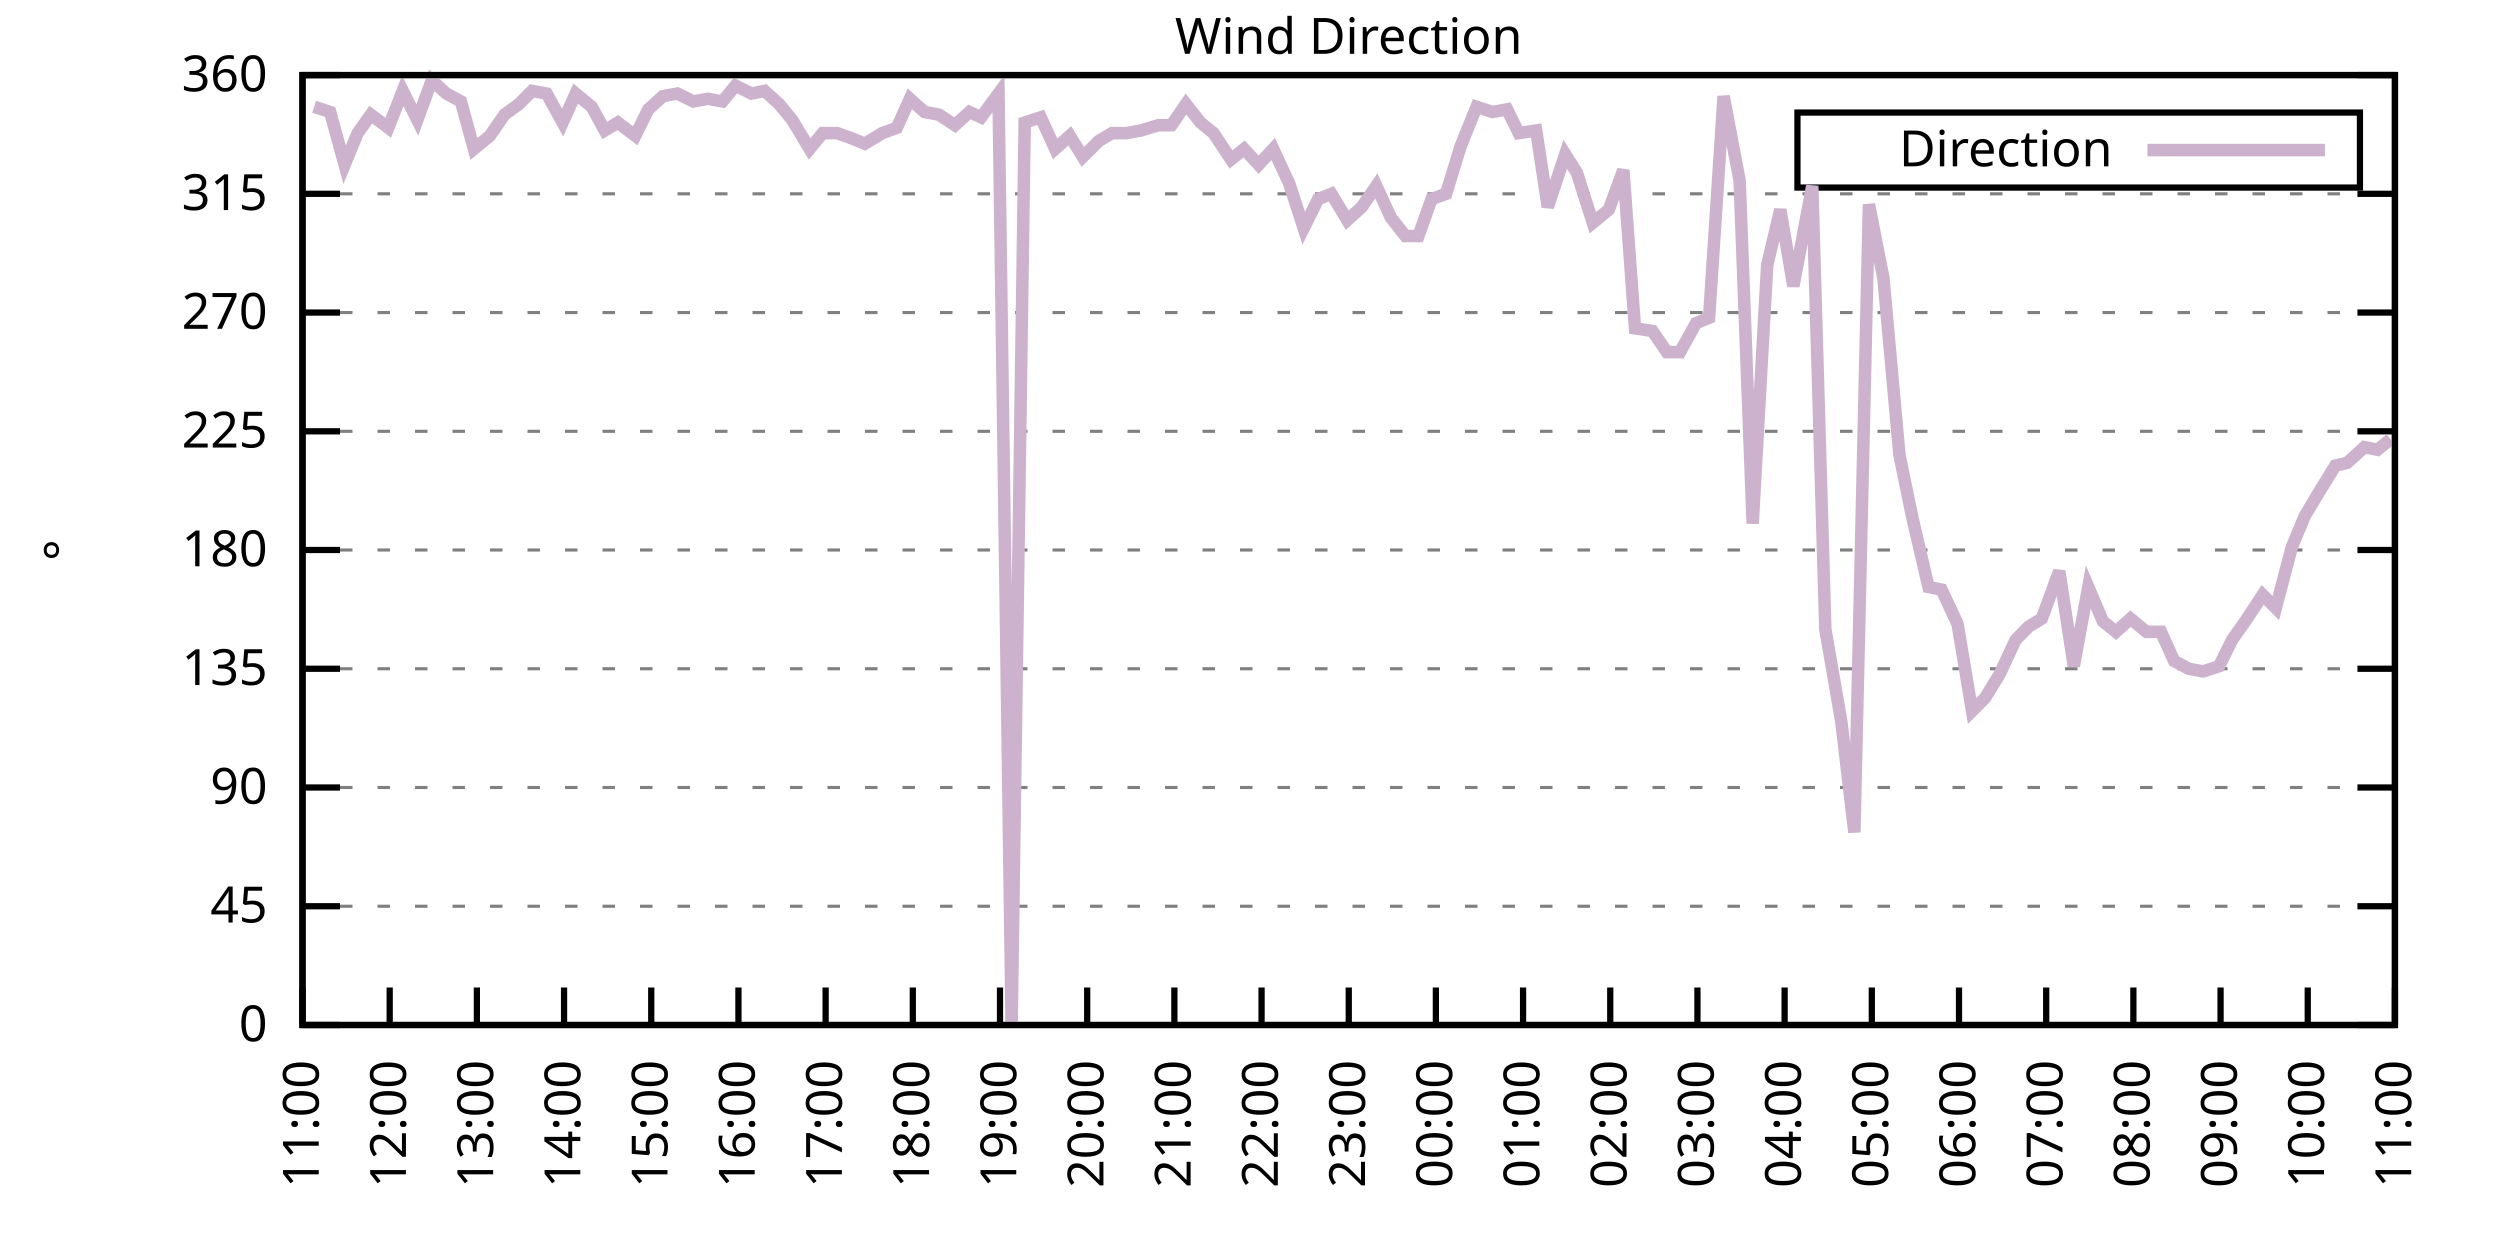
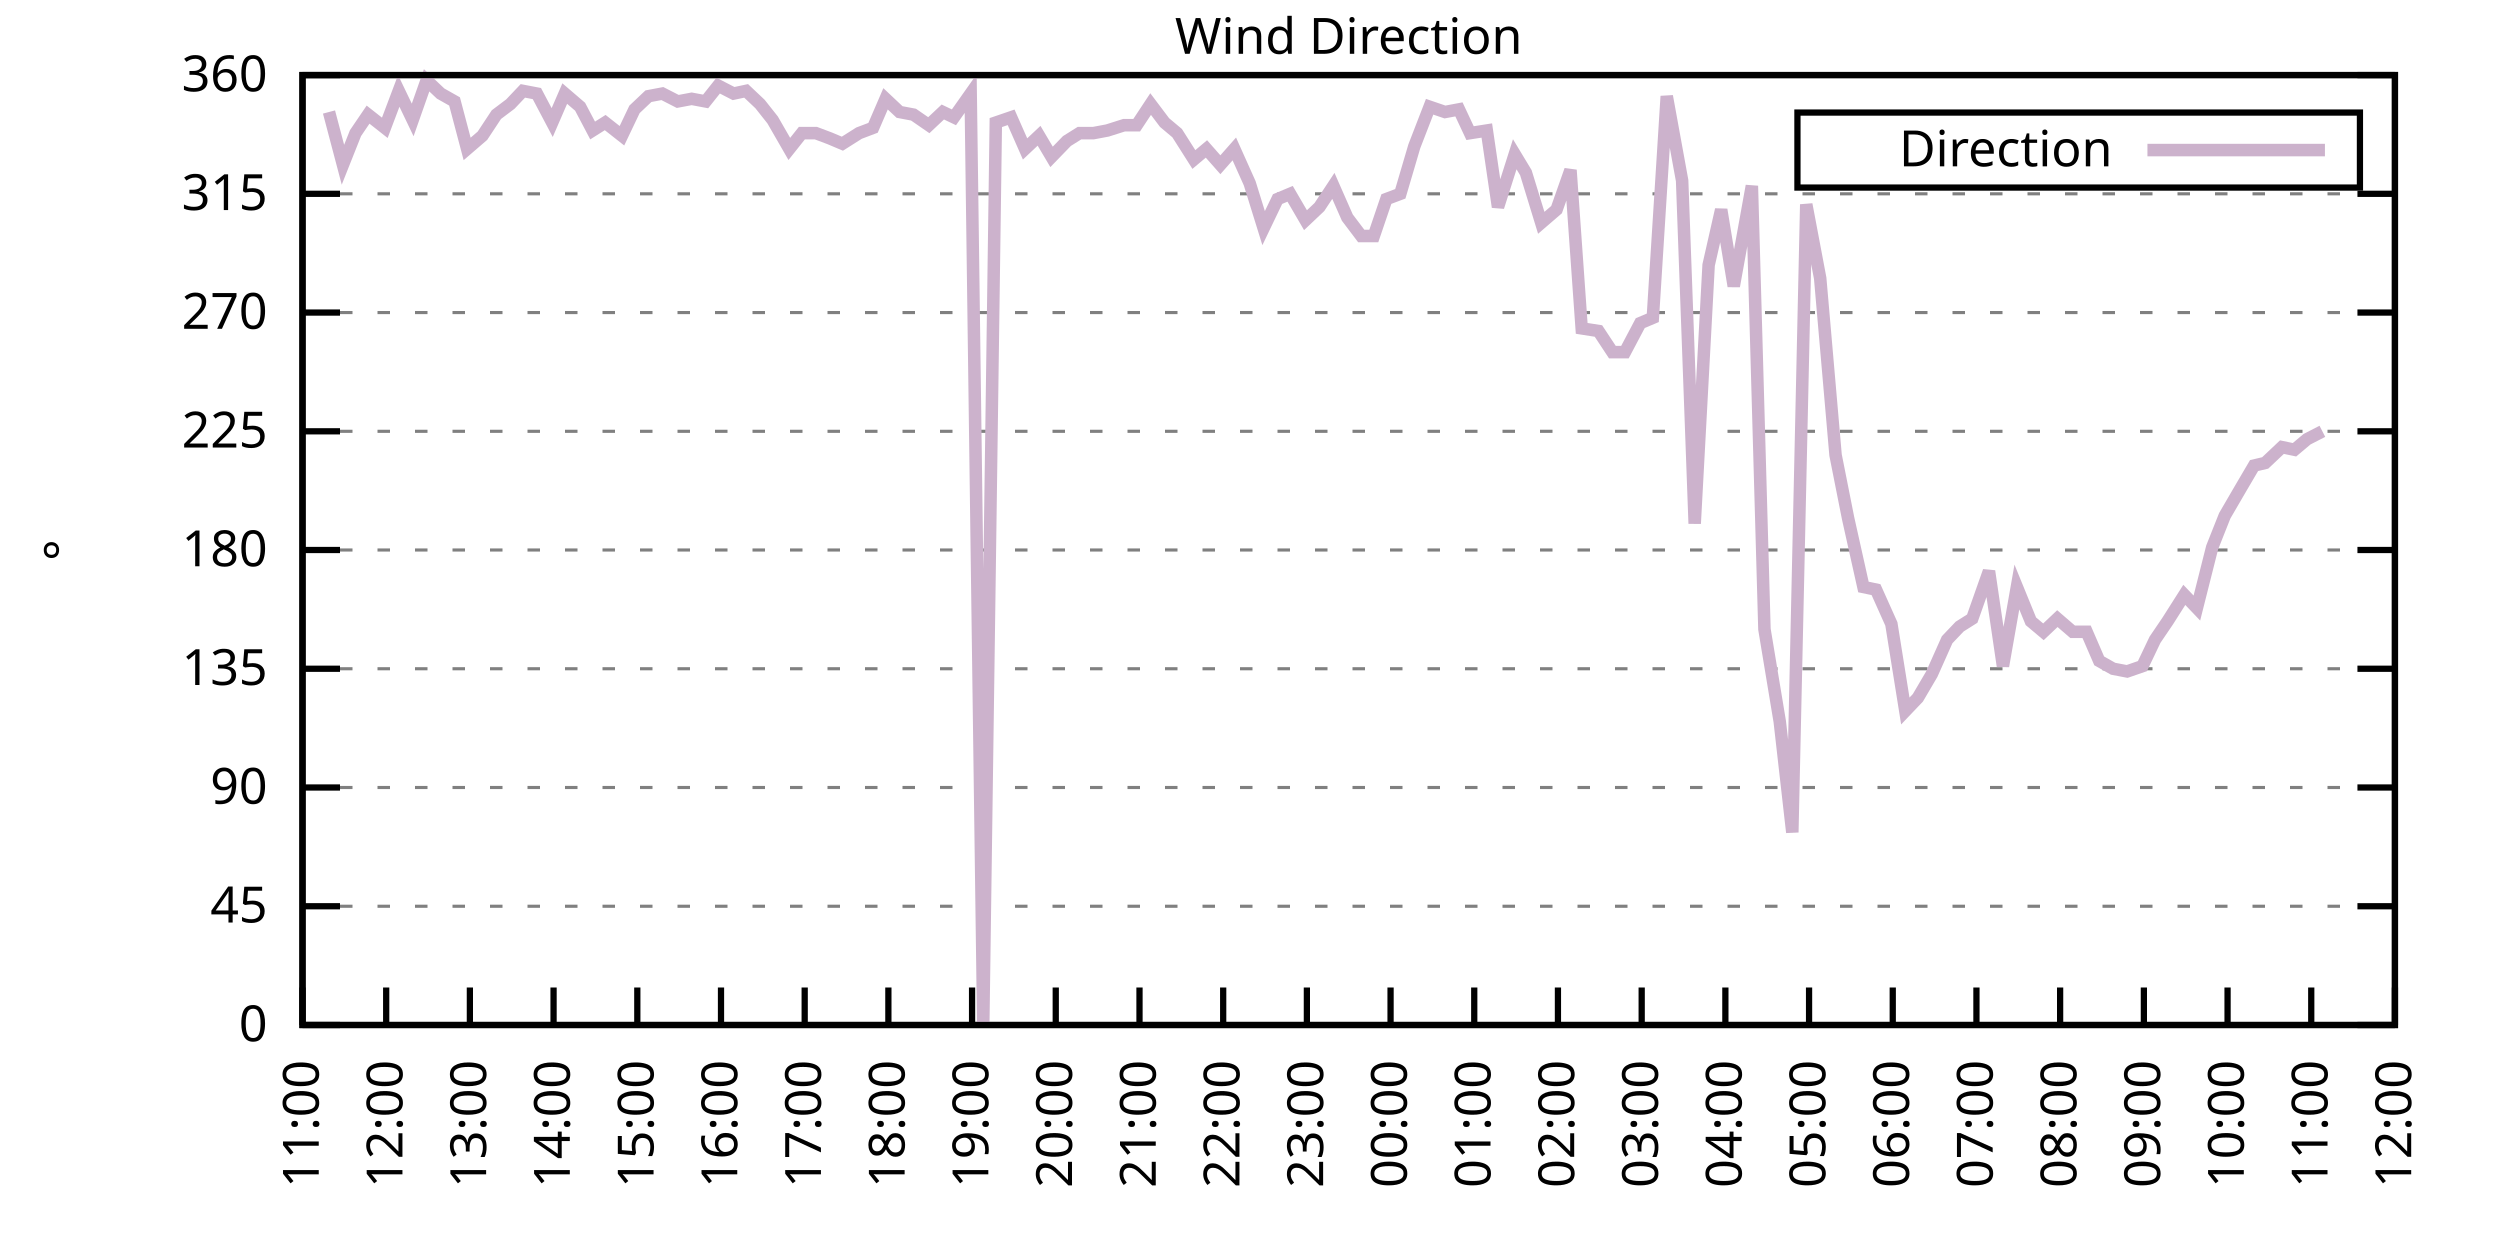
<svg xmlns="http://www.w3.org/2000/svg" xmlns:xlink="http://www.w3.org/1999/xlink" width="400" height="200" viewBox="0 0 400 200">
  <g id="gnuplot_canvas">
    <rect x="0" y="0" width="400" height="200" fill="none" />
    <defs>
      <circle id="gpDot" r="0.5" stroke-width="0.5" stroke="currentColor" />
      <path id="gpPt0" stroke-width="0.333" stroke="currentColor" d="M-1,0 h2 M0,-1 v2" />
      <path id="gpPt1" stroke-width="0.333" stroke="currentColor" d="M-1,-1 L1,1 M1,-1 L-1,1" />
      <path id="gpPt2" stroke-width="0.333" stroke="currentColor" d="M-1,0 L1,0 M0,-1 L0,1 M-1,-1 L1,1 M-1,1 L1,-1" />
      <rect id="gpPt3" stroke-width="0.333" stroke="currentColor" x="-1" y="-1" width="2" height="2" />
      <rect id="gpPt4" stroke-width="0.333" stroke="currentColor" fill="currentColor" x="-1" y="-1" width="2" height="2" />
      <circle id="gpPt5" stroke-width="0.333" stroke="currentColor" cx="0" cy="0" r="1" />
      <use xlink:href="#gpPt5" id="gpPt6" fill="currentColor" stroke="none" />
      <path id="gpPt7" stroke-width="0.333" stroke="currentColor" d="M0,-1.33 L-1.33,0.67 L1.33,0.67 z" />
      <use xlink:href="#gpPt7" id="gpPt8" fill="currentColor" stroke="none" />
      <use xlink:href="#gpPt7" id="gpPt9" stroke="currentColor" transform="rotate(180)" />
      <use xlink:href="#gpPt9" id="gpPt10" fill="currentColor" stroke="none" />
      <use xlink:href="#gpPt3" id="gpPt11" stroke="currentColor" transform="rotate(45)" />
      <use xlink:href="#gpPt11" id="gpPt12" fill="currentColor" stroke="none" />
      <path id="gpPt13" stroke-width="0.333" stroke="currentColor" d="M0,1.330 L1.265,0.411 L0.782,-1.067 L-0.782,-1.076 L-1.265,0.411 z" />
      <use xlink:href="#gpPt13" id="gpPt14" fill="currentColor" stroke="none" />
      <filter id="textbox" filterUnits="objectBoundingBox" x="0" y="0" height="1" width="1">
        <feFlood flood-color="white" flood-opacity="1" result="bgnd" />
        <feComposite in="SourceGraphic" in2="bgnd" operator="atop" />
      </filter>
      <filter id="greybox" filterUnits="objectBoundingBox" x="0" y="0" height="1" width="1">
        <feFlood flood-color="lightgrey" flood-opacity="1" result="grey" />
        <feComposite in="SourceGraphic" in2="grey" operator="atop" />
      </filter>
    </defs>
    <g fill="none" color="white" stroke="currentColor" stroke-width="1.00" stroke-linecap="butt" stroke-linejoin="miter">
</g>
    <g fill="none" color="black" stroke="currentColor" stroke-width="1.00" stroke-linecap="butt" stroke-linejoin="miter">
      <g stroke="none" shape-rendering="crispEdges">
        <polygon fill="rgb(255, 255, 255)" points="48.40,164.00 383.18,164.00 383.18,12.02 48.40,12.02 " />
      </g>
    </g>
    <g fill="none" color="black" stroke="currentColor" stroke-width="1.00" stroke-linecap="butt" stroke-linejoin="miter">
</g>
    <g fill="none" color="black" stroke="black" stroke-width="0.50" stroke-linecap="butt" stroke-linejoin="miter">
</g>
    <g fill="none" color="gray" stroke="currentColor" stroke-width="0.50" stroke-linecap="butt" stroke-linejoin="miter">
      <path stroke="gray" stroke-dasharray="2,4" class="gridline" d="M48.40,164.00 L383.19,164.00  " />
    </g>
    <g fill="none" color="gray" stroke="gray" stroke-width="1.00" stroke-linecap="butt" stroke-linejoin="miter">
</g>
    <g fill="none" color="black" stroke="currentColor" stroke-width="1.00" stroke-linecap="butt" stroke-linejoin="miter">
      <path stroke="black" d="M48.40,164.00 L54.40,164.00 M383.19,164.00 L377.19,164.00  " />
      <g transform="translate(42.80,166.60)" stroke="none" fill="black" font-family="Sans" font-size="8.00" text-anchor="end">
        <text>
          <tspan font-family="Sans"> 0</tspan>
        </text>
      </g>
    </g>
    <g fill="none" color="black" stroke="currentColor" stroke-width="1.00" stroke-linecap="butt" stroke-linejoin="miter">
</g>
    <g fill="none" color="black" stroke="black" stroke-width="0.50" stroke-linecap="butt" stroke-linejoin="miter">
</g>
    <g fill="none" color="gray" stroke="currentColor" stroke-width="0.50" stroke-linecap="butt" stroke-linejoin="miter">
      <path stroke="gray" stroke-dasharray="2,4" class="gridline" d="M48.40,145.00 L383.19,145.00  " />
    </g>
    <g fill="none" color="gray" stroke="gray" stroke-width="1.00" stroke-linecap="butt" stroke-linejoin="miter">
</g>
    <g fill="none" color="black" stroke="currentColor" stroke-width="1.00" stroke-linecap="butt" stroke-linejoin="miter">
      <path stroke="black" d="M48.40,145.00 L54.40,145.00 M383.19,145.00 L377.19,145.00  " />
      <g transform="translate(42.80,147.60)" stroke="none" fill="black" font-family="Sans" font-size="8.00" text-anchor="end">
        <text>
          <tspan font-family="Sans"> 45</tspan>
        </text>
      </g>
    </g>
    <g fill="none" color="black" stroke="currentColor" stroke-width="1.00" stroke-linecap="butt" stroke-linejoin="miter">
</g>
    <g fill="none" color="black" stroke="black" stroke-width="0.50" stroke-linecap="butt" stroke-linejoin="miter">
</g>
    <g fill="none" color="gray" stroke="currentColor" stroke-width="0.50" stroke-linecap="butt" stroke-linejoin="miter">
      <path stroke="gray" stroke-dasharray="2,4" class="gridline" d="M48.40,126.00 L383.19,126.00  " />
    </g>
    <g fill="none" color="gray" stroke="gray" stroke-width="1.00" stroke-linecap="butt" stroke-linejoin="miter">
</g>
    <g fill="none" color="black" stroke="currentColor" stroke-width="1.00" stroke-linecap="butt" stroke-linejoin="miter">
      <path stroke="black" d="M48.40,126.00 L54.40,126.00 M383.19,126.00 L377.19,126.00  " />
      <g transform="translate(42.80,128.60)" stroke="none" fill="black" font-family="Sans" font-size="8.00" text-anchor="end">
        <text>
          <tspan font-family="Sans"> 90</tspan>
        </text>
      </g>
    </g>
    <g fill="none" color="black" stroke="currentColor" stroke-width="1.00" stroke-linecap="butt" stroke-linejoin="miter">
</g>
    <g fill="none" color="black" stroke="black" stroke-width="0.50" stroke-linecap="butt" stroke-linejoin="miter">
</g>
    <g fill="none" color="gray" stroke="currentColor" stroke-width="0.50" stroke-linecap="butt" stroke-linejoin="miter">
      <path stroke="gray" stroke-dasharray="2,4" class="gridline" d="M48.40,107.00 L383.19,107.00  " />
    </g>
    <g fill="none" color="gray" stroke="gray" stroke-width="1.00" stroke-linecap="butt" stroke-linejoin="miter">
</g>
    <g fill="none" color="black" stroke="currentColor" stroke-width="1.00" stroke-linecap="butt" stroke-linejoin="miter">
      <path stroke="black" d="M48.40,107.00 L54.40,107.00 M383.19,107.00 L377.19,107.00  " />
      <g transform="translate(42.80,109.60)" stroke="none" fill="black" font-family="Sans" font-size="8.00" text-anchor="end">
        <text>
          <tspan font-family="Sans"> 135</tspan>
        </text>
      </g>
    </g>
    <g fill="none" color="black" stroke="currentColor" stroke-width="1.00" stroke-linecap="butt" stroke-linejoin="miter">
</g>
    <g fill="none" color="black" stroke="black" stroke-width="0.50" stroke-linecap="butt" stroke-linejoin="miter">
</g>
    <g fill="none" color="gray" stroke="currentColor" stroke-width="0.50" stroke-linecap="butt" stroke-linejoin="miter">
      <path stroke="gray" stroke-dasharray="2,4" class="gridline" d="M48.40,88.00 L383.19,88.00  " />
    </g>
    <g fill="none" color="gray" stroke="gray" stroke-width="1.00" stroke-linecap="butt" stroke-linejoin="miter">
</g>
    <g fill="none" color="black" stroke="currentColor" stroke-width="1.00" stroke-linecap="butt" stroke-linejoin="miter">
      <path stroke="black" d="M48.40,88.00 L54.40,88.00 M383.19,88.00 L377.19,88.00  " />
      <g transform="translate(42.80,90.60)" stroke="none" fill="black" font-family="Sans" font-size="8.00" text-anchor="end">
        <text>
          <tspan font-family="Sans"> 180</tspan>
        </text>
      </g>
    </g>
    <g fill="none" color="black" stroke="currentColor" stroke-width="1.00" stroke-linecap="butt" stroke-linejoin="miter">
</g>
    <g fill="none" color="black" stroke="black" stroke-width="0.50" stroke-linecap="butt" stroke-linejoin="miter">
</g>
    <g fill="none" color="gray" stroke="currentColor" stroke-width="0.50" stroke-linecap="butt" stroke-linejoin="miter">
      <path stroke="gray" stroke-dasharray="2,4" class="gridline" d="M48.40,69.01 L383.19,69.01  " />
    </g>
    <g fill="none" color="gray" stroke="gray" stroke-width="1.00" stroke-linecap="butt" stroke-linejoin="miter">
</g>
    <g fill="none" color="black" stroke="currentColor" stroke-width="1.00" stroke-linecap="butt" stroke-linejoin="miter">
      <path stroke="black" d="M48.40,69.01 L54.40,69.01 M383.19,69.01 L377.19,69.01  " />
      <g transform="translate(42.80,71.61)" stroke="none" fill="black" font-family="Sans" font-size="8.00" text-anchor="end">
        <text>
          <tspan font-family="Sans"> 225</tspan>
        </text>
      </g>
    </g>
    <g fill="none" color="black" stroke="currentColor" stroke-width="1.00" stroke-linecap="butt" stroke-linejoin="miter">
</g>
    <g fill="none" color="black" stroke="black" stroke-width="0.50" stroke-linecap="butt" stroke-linejoin="miter">
</g>
    <g fill="none" color="gray" stroke="currentColor" stroke-width="0.50" stroke-linecap="butt" stroke-linejoin="miter">
      <path stroke="gray" stroke-dasharray="2,4" class="gridline" d="M48.40,50.01 L383.19,50.01  " />
    </g>
    <g fill="none" color="gray" stroke="gray" stroke-width="1.00" stroke-linecap="butt" stroke-linejoin="miter">
</g>
    <g fill="none" color="black" stroke="currentColor" stroke-width="1.00" stroke-linecap="butt" stroke-linejoin="miter">
      <path stroke="black" d="M48.40,50.01 L54.40,50.01 M383.19,50.01 L377.19,50.01  " />
      <g transform="translate(42.80,52.61)" stroke="none" fill="black" font-family="Sans" font-size="8.00" text-anchor="end">
        <text>
          <tspan font-family="Sans"> 270</tspan>
        </text>
      </g>
    </g>
    <g fill="none" color="black" stroke="currentColor" stroke-width="1.00" stroke-linecap="butt" stroke-linejoin="miter">
</g>
    <g fill="none" color="black" stroke="black" stroke-width="0.50" stroke-linecap="butt" stroke-linejoin="miter">
</g>
    <g fill="none" color="gray" stroke="currentColor" stroke-width="0.50" stroke-linecap="butt" stroke-linejoin="miter">
      <path stroke="gray" stroke-dasharray="2,4" class="gridline" d="M48.40,31.01 L383.19,31.01  " />
    </g>
    <g fill="none" color="gray" stroke="gray" stroke-width="1.00" stroke-linecap="butt" stroke-linejoin="miter">
</g>
    <g fill="none" color="black" stroke="currentColor" stroke-width="1.00" stroke-linecap="butt" stroke-linejoin="miter">
      <path stroke="black" d="M48.40,31.01 L54.40,31.01 M383.19,31.01 L377.19,31.01  " />
      <g transform="translate(42.80,33.61)" stroke="none" fill="black" font-family="Sans" font-size="8.00" text-anchor="end">
        <text>
          <tspan font-family="Sans"> 315</tspan>
        </text>
      </g>
    </g>
    <g fill="none" color="black" stroke="currentColor" stroke-width="1.00" stroke-linecap="butt" stroke-linejoin="miter">
</g>
    <g fill="none" color="black" stroke="black" stroke-width="0.50" stroke-linecap="butt" stroke-linejoin="miter">
</g>
    <g fill="none" color="gray" stroke="currentColor" stroke-width="0.50" stroke-linecap="butt" stroke-linejoin="miter">
      <path stroke="gray" stroke-dasharray="2,4" class="gridline" d="M48.40,12.01 L383.19,12.01  " />
    </g>
    <g fill="none" color="gray" stroke="gray" stroke-width="1.00" stroke-linecap="butt" stroke-linejoin="miter">
</g>
    <g fill="none" color="black" stroke="currentColor" stroke-width="1.00" stroke-linecap="butt" stroke-linejoin="miter">
      <path stroke="black" d="M48.40,12.01 L54.40,12.01 M383.19,12.01 L377.19,12.01  " />
      <g transform="translate(42.80,14.61)" stroke="none" fill="black" font-family="Sans" font-size="8.00" text-anchor="end">
        <text>
          <tspan font-family="Sans"> 360</tspan>
        </text>
      </g>
    </g>
    <g fill="none" color="black" stroke="currentColor" stroke-width="1.00" stroke-linecap="butt" stroke-linejoin="miter">
      <path stroke="black" d="M48.40,164.00 L48.40,158.00  " />
      <g transform="translate(51.00,169.60) rotate(270.00)" stroke="none" fill="black" font-family="Sans" font-size="8.00" text-anchor="end">
        <text>
          <tspan font-family="Sans">11:00</tspan>
        </text>
      </g>
    </g>
    <g fill="none" color="black" stroke="currentColor" stroke-width="1.00" stroke-linecap="butt" stroke-linejoin="miter">
-       <path stroke="black" d="M62.35,164.00 L62.35,158.00  " />
-       <g transform="translate(64.95,169.60) rotate(270.00)" stroke="none" fill="black" font-family="Sans" font-size="8.00" text-anchor="end">
+       <path stroke="black" d="M61.79,164.00 L61.79,158.00  " />
+       <g transform="translate(64.39,169.60) rotate(270.00)" stroke="none" fill="black" font-family="Sans" font-size="8.00" text-anchor="end">
        <text>
          <tspan font-family="Sans">12:00</tspan>
        </text>
      </g>
    </g>
    <g fill="none" color="black" stroke="currentColor" stroke-width="1.00" stroke-linecap="butt" stroke-linejoin="miter">
-       <path stroke="black" d="M76.30,164.00 L76.30,158.00  " />
-       <g transform="translate(78.90,169.60) rotate(270.00)" stroke="none" fill="black" font-family="Sans" font-size="8.00" text-anchor="end">
+       <path stroke="black" d="M75.18,164.00 L75.18,158.00  " />
+       <g transform="translate(77.78,169.60) rotate(270.00)" stroke="none" fill="black" font-family="Sans" font-size="8.00" text-anchor="end">
        <text>
          <tspan font-family="Sans">13:00</tspan>
        </text>
      </g>
    </g>
    <g fill="none" color="black" stroke="currentColor" stroke-width="1.00" stroke-linecap="butt" stroke-linejoin="miter">
-       <path stroke="black" d="M90.25,164.00 L90.25,158.00  " />
-       <g transform="translate(92.85,169.60) rotate(270.00)" stroke="none" fill="black" font-family="Sans" font-size="8.00" text-anchor="end">
+       <path stroke="black" d="M88.57,164.00 L88.57,158.00  " />
+       <g transform="translate(91.17,169.60) rotate(270.00)" stroke="none" fill="black" font-family="Sans" font-size="8.00" text-anchor="end">
        <text>
          <tspan font-family="Sans">14:00</tspan>
        </text>
      </g>
    </g>
    <g fill="none" color="black" stroke="currentColor" stroke-width="1.00" stroke-linecap="butt" stroke-linejoin="miter">
-       <path stroke="black" d="M104.20,164.00 L104.20,158.00  " />
-       <g transform="translate(106.80,169.60) rotate(270.00)" stroke="none" fill="black" font-family="Sans" font-size="8.00" text-anchor="end">
+       <path stroke="black" d="M101.97,164.00 L101.97,158.00  " />
+       <g transform="translate(104.57,169.60) rotate(270.00)" stroke="none" fill="black" font-family="Sans" font-size="8.00" text-anchor="end">
        <text>
          <tspan font-family="Sans">15:00</tspan>
        </text>
      </g>
    </g>
    <g fill="none" color="black" stroke="currentColor" stroke-width="1.00" stroke-linecap="butt" stroke-linejoin="miter">
-       <path stroke="black" d="M118.15,164.00 L118.15,158.00  " />
-       <g transform="translate(120.75,169.60) rotate(270.00)" stroke="none" fill="black" font-family="Sans" font-size="8.00" text-anchor="end">
+       <path stroke="black" d="M115.36,164.00 L115.36,158.00  " />
+       <g transform="translate(117.96,169.60) rotate(270.00)" stroke="none" fill="black" font-family="Sans" font-size="8.00" text-anchor="end">
        <text>
          <tspan font-family="Sans">16:00</tspan>
        </text>
      </g>
    </g>
    <g fill="none" color="black" stroke="currentColor" stroke-width="1.00" stroke-linecap="butt" stroke-linejoin="miter">
-       <path stroke="black" d="M132.10,164.00 L132.10,158.00  " />
-       <g transform="translate(134.70,169.60) rotate(270.00)" stroke="none" fill="black" font-family="Sans" font-size="8.00" text-anchor="end">
+       <path stroke="black" d="M128.75,164.00 L128.75,158.00  " />
+       <g transform="translate(131.35,169.60) rotate(270.00)" stroke="none" fill="black" font-family="Sans" font-size="8.00" text-anchor="end">
        <text>
          <tspan font-family="Sans">17:00</tspan>
        </text>
      </g>
    </g>
    <g fill="none" color="black" stroke="currentColor" stroke-width="1.00" stroke-linecap="butt" stroke-linejoin="miter">
-       <path stroke="black" d="M146.05,164.00 L146.05,158.00  " />
-       <g transform="translate(148.65,169.60) rotate(270.00)" stroke="none" fill="black" font-family="Sans" font-size="8.00" text-anchor="end">
+       <path stroke="black" d="M142.14,164.00 L142.14,158.00  " />
+       <g transform="translate(144.74,169.60) rotate(270.00)" stroke="none" fill="black" font-family="Sans" font-size="8.00" text-anchor="end">
        <text>
          <tspan font-family="Sans">18:00</tspan>
        </text>
      </g>
    </g>
    <g fill="none" color="black" stroke="currentColor" stroke-width="1.00" stroke-linecap="butt" stroke-linejoin="miter">
-       <path stroke="black" d="M160.00,164.00 L160.00,158.00  " />
-       <g transform="translate(162.60,169.60) rotate(270.00)" stroke="none" fill="black" font-family="Sans" font-size="8.00" text-anchor="end">
+       <path stroke="black" d="M155.53,164.00 L155.53,158.00  " />
+       <g transform="translate(158.13,169.60) rotate(270.00)" stroke="none" fill="black" font-family="Sans" font-size="8.00" text-anchor="end">
        <text>
          <tspan font-family="Sans">19:00</tspan>
        </text>
      </g>
    </g>
    <g fill="none" color="black" stroke="currentColor" stroke-width="1.00" stroke-linecap="butt" stroke-linejoin="miter">
-       <path stroke="black" d="M173.95,164.00 L173.95,158.00  " />
-       <g transform="translate(176.55,169.60) rotate(270.00)" stroke="none" fill="black" font-family="Sans" font-size="8.00" text-anchor="end">
+       <path stroke="black" d="M168.92,164.00 L168.92,158.00  " />
+       <g transform="translate(171.52,169.60) rotate(270.00)" stroke="none" fill="black" font-family="Sans" font-size="8.00" text-anchor="end">
        <text>
          <tspan font-family="Sans">20:00</tspan>
        </text>
      </g>
    </g>
    <g fill="none" color="black" stroke="currentColor" stroke-width="1.00" stroke-linecap="butt" stroke-linejoin="miter">
-       <path stroke="black" d="M187.90,164.00 L187.90,158.00  " />
-       <g transform="translate(190.50,169.60) rotate(270.00)" stroke="none" fill="black" font-family="Sans" font-size="8.00" text-anchor="end">
+       <path stroke="black" d="M182.32,164.00 L182.32,158.00  " />
+       <g transform="translate(184.92,169.60) rotate(270.00)" stroke="none" fill="black" font-family="Sans" font-size="8.00" text-anchor="end">
        <text>
          <tspan font-family="Sans">21:00</tspan>
        </text>
      </g>
    </g>
    <g fill="none" color="black" stroke="currentColor" stroke-width="1.00" stroke-linecap="butt" stroke-linejoin="miter">
-       <path stroke="black" d="M201.85,164.00 L201.85,158.00  " />
-       <g transform="translate(204.45,169.60) rotate(270.00)" stroke="none" fill="black" font-family="Sans" font-size="8.00" text-anchor="end">
+       <path stroke="black" d="M195.71,164.00 L195.71,158.00  " />
+       <g transform="translate(198.31,169.60) rotate(270.00)" stroke="none" fill="black" font-family="Sans" font-size="8.00" text-anchor="end">
        <text>
          <tspan font-family="Sans">22:00</tspan>
        </text>
      </g>
    </g>
    <g fill="none" color="black" stroke="currentColor" stroke-width="1.00" stroke-linecap="butt" stroke-linejoin="miter">
-       <path stroke="black" d="M215.80,164.00 L215.80,158.00  " />
-       <g transform="translate(218.40,169.60) rotate(270.00)" stroke="none" fill="black" font-family="Sans" font-size="8.00" text-anchor="end">
+       <path stroke="black" d="M209.10,164.00 L209.10,158.00  " />
+       <g transform="translate(211.70,169.60) rotate(270.00)" stroke="none" fill="black" font-family="Sans" font-size="8.00" text-anchor="end">
        <text>
          <tspan font-family="Sans">23:00</tspan>
        </text>
      </g>
    </g>
    <g fill="none" color="black" stroke="currentColor" stroke-width="1.00" stroke-linecap="butt" stroke-linejoin="miter">
-       <path stroke="black" d="M229.74,164.00 L229.74,158.00  " />
-       <g transform="translate(232.34,169.60) rotate(270.00)" stroke="none" fill="black" font-family="Sans" font-size="8.00" text-anchor="end">
+       <path stroke="black" d="M222.49,164.00 L222.49,158.00  " />
+       <g transform="translate(225.09,169.60) rotate(270.00)" stroke="none" fill="black" font-family="Sans" font-size="8.00" text-anchor="end">
        <text>
          <tspan font-family="Sans">00:00</tspan>
        </text>
      </g>
    </g>
    <g fill="none" color="black" stroke="currentColor" stroke-width="1.00" stroke-linecap="butt" stroke-linejoin="miter">
-       <path stroke="black" d="M243.69,164.00 L243.69,158.00  " />
-       <g transform="translate(246.29,169.60) rotate(270.00)" stroke="none" fill="black" font-family="Sans" font-size="8.00" text-anchor="end">
+       <path stroke="black" d="M235.88,164.00 L235.88,158.00  " />
+       <g transform="translate(238.48,169.60) rotate(270.00)" stroke="none" fill="black" font-family="Sans" font-size="8.00" text-anchor="end">
        <text>
          <tspan font-family="Sans">01:00</tspan>
        </text>
      </g>
    </g>
    <g fill="none" color="black" stroke="currentColor" stroke-width="1.00" stroke-linecap="butt" stroke-linejoin="miter">
-       <path stroke="black" d="M257.64,164.00 L257.64,158.00  " />
-       <g transform="translate(260.24,169.60) rotate(270.00)" stroke="none" fill="black" font-family="Sans" font-size="8.00" text-anchor="end">
+       <path stroke="black" d="M249.27,164.00 L249.27,158.00  " />
+       <g transform="translate(251.87,169.60) rotate(270.00)" stroke="none" fill="black" font-family="Sans" font-size="8.00" text-anchor="end">
        <text>
          <tspan font-family="Sans">02:00</tspan>
        </text>
      </g>
    </g>
    <g fill="none" color="black" stroke="currentColor" stroke-width="1.00" stroke-linecap="butt" stroke-linejoin="miter">
-       <path stroke="black" d="M271.59,164.00 L271.59,158.00  " />
-       <g transform="translate(274.19,169.60) rotate(270.00)" stroke="none" fill="black" font-family="Sans" font-size="8.00" text-anchor="end">
+       <path stroke="black" d="M262.67,164.00 L262.67,158.00  " />
+       <g transform="translate(265.27,169.60) rotate(270.00)" stroke="none" fill="black" font-family="Sans" font-size="8.00" text-anchor="end">
        <text>
          <tspan font-family="Sans">03:00</tspan>
        </text>
      </g>
    </g>
    <g fill="none" color="black" stroke="currentColor" stroke-width="1.00" stroke-linecap="butt" stroke-linejoin="miter">
-       <path stroke="black" d="M285.54,164.00 L285.54,158.00  " />
-       <g transform="translate(288.14,169.60) rotate(270.00)" stroke="none" fill="black" font-family="Sans" font-size="8.00" text-anchor="end">
+       <path stroke="black" d="M276.06,164.00 L276.06,158.00  " />
+       <g transform="translate(278.66,169.60) rotate(270.00)" stroke="none" fill="black" font-family="Sans" font-size="8.00" text-anchor="end">
        <text>
          <tspan font-family="Sans">04:00</tspan>
        </text>
      </g>
    </g>
    <g fill="none" color="black" stroke="currentColor" stroke-width="1.00" stroke-linecap="butt" stroke-linejoin="miter">
-       <path stroke="black" d="M299.49,164.00 L299.49,158.00  " />
-       <g transform="translate(302.09,169.60) rotate(270.00)" stroke="none" fill="black" font-family="Sans" font-size="8.00" text-anchor="end">
+       <path stroke="black" d="M289.45,164.00 L289.45,158.00  " />
+       <g transform="translate(292.05,169.60) rotate(270.00)" stroke="none" fill="black" font-family="Sans" font-size="8.00" text-anchor="end">
        <text>
          <tspan font-family="Sans">05:00</tspan>
        </text>
      </g>
    </g>
    <g fill="none" color="black" stroke="currentColor" stroke-width="1.00" stroke-linecap="butt" stroke-linejoin="miter">
-       <path stroke="black" d="M313.44,164.00 L313.44,158.00  " />
-       <g transform="translate(316.04,169.60) rotate(270.00)" stroke="none" fill="black" font-family="Sans" font-size="8.00" text-anchor="end">
+       <path stroke="black" d="M302.84,164.00 L302.84,158.00  " />
+       <g transform="translate(305.44,169.60) rotate(270.00)" stroke="none" fill="black" font-family="Sans" font-size="8.00" text-anchor="end">
        <text>
          <tspan font-family="Sans">06:00</tspan>
        </text>
      </g>
    </g>
    <g fill="none" color="black" stroke="currentColor" stroke-width="1.00" stroke-linecap="butt" stroke-linejoin="miter">
-       <path stroke="black" d="M327.39,164.00 L327.39,158.00  " />
-       <g transform="translate(329.99,169.60) rotate(270.00)" stroke="none" fill="black" font-family="Sans" font-size="8.00" text-anchor="end">
+       <path stroke="black" d="M316.23,164.00 L316.23,158.00  " />
+       <g transform="translate(318.83,169.60) rotate(270.00)" stroke="none" fill="black" font-family="Sans" font-size="8.00" text-anchor="end">
        <text>
          <tspan font-family="Sans">07:00</tspan>
        </text>
      </g>
    </g>
    <g fill="none" color="black" stroke="currentColor" stroke-width="1.00" stroke-linecap="butt" stroke-linejoin="miter">
-       <path stroke="black" d="M341.34,164.00 L341.34,158.00  " />
-       <g transform="translate(343.94,169.60) rotate(270.00)" stroke="none" fill="black" font-family="Sans" font-size="8.00" text-anchor="end">
+       <path stroke="black" d="M329.62,164.00 L329.62,158.00  " />
+       <g transform="translate(332.22,169.60) rotate(270.00)" stroke="none" fill="black" font-family="Sans" font-size="8.00" text-anchor="end">
        <text>
          <tspan font-family="Sans">08:00</tspan>
        </text>
      </g>
    </g>
    <g fill="none" color="black" stroke="currentColor" stroke-width="1.00" stroke-linecap="butt" stroke-linejoin="miter">
-       <path stroke="black" d="M355.29,164.00 L355.29,158.00  " />
-       <g transform="translate(357.89,169.60) rotate(270.00)" stroke="none" fill="black" font-family="Sans" font-size="8.00" text-anchor="end">
+       <path stroke="black" d="M343.02,164.00 L343.02,158.00  " />
+       <g transform="translate(345.62,169.60) rotate(270.00)" stroke="none" fill="black" font-family="Sans" font-size="8.00" text-anchor="end">
        <text>
          <tspan font-family="Sans">09:00</tspan>
        </text>
      </g>
    </g>
    <g fill="none" color="black" stroke="currentColor" stroke-width="1.00" stroke-linecap="butt" stroke-linejoin="miter">
-       <path stroke="black" d="M369.24,164.00 L369.24,158.00  " />
-       <g transform="translate(371.84,169.60) rotate(270.00)" stroke="none" fill="black" font-family="Sans" font-size="8.00" text-anchor="end">
+       <path stroke="black" d="M356.41,164.00 L356.41,158.00  " />
+       <g transform="translate(359.01,169.60) rotate(270.00)" stroke="none" fill="black" font-family="Sans" font-size="8.00" text-anchor="end">
        <text>
          <tspan font-family="Sans">10:00</tspan>
+         </text>
+       </g>
+     </g>
+     <g fill="none" color="black" stroke="currentColor" stroke-width="1.00" stroke-linecap="butt" stroke-linejoin="miter">
+       <path stroke="black" d="M369.80,164.00 L369.80,158.00  " />
+       <g transform="translate(372.40,169.60) rotate(270.00)" stroke="none" fill="black" font-family="Sans" font-size="8.00" text-anchor="end">
+         <text>
+           <tspan font-family="Sans">11:00</tspan>
        </text>
      </g>
    </g>
    <g fill="none" color="black" stroke="currentColor" stroke-width="1.00" stroke-linecap="butt" stroke-linejoin="miter">
      <path stroke="black" d="M383.19,164.00 L383.19,158.00  " />
      <g transform="translate(385.79,169.60) rotate(270.00)" stroke="none" fill="black" font-family="Sans" font-size="8.00" text-anchor="end">
        <text>
-           <tspan font-family="Sans">11:00</tspan>
+           <tspan font-family="Sans">12:00</tspan>
        </text>
      </g>
    </g>
    <g fill="none" color="black" stroke="currentColor" stroke-width="1.00" stroke-linecap="butt" stroke-linejoin="miter">
</g>
    <g fill="none" color="black" stroke="currentColor" stroke-width="1.00" stroke-linecap="butt" stroke-linejoin="miter">
      <path stroke="black" d="M48.40,12.01 L48.40,164.00 L383.19,164.00 L383.19,12.01 L48.40,12.01 Z  " />
    </g>
    <g fill="none" color="black" stroke="currentColor" stroke-width="1.00" stroke-linecap="butt" stroke-linejoin="miter">
</g>
    <g fill="none" color="black" stroke="currentColor" stroke-width="1.00" stroke-linecap="butt" stroke-linejoin="miter">
      <path stroke="black" d="M287.59,30.01 L287.59,18.01 L377.59,18.01 L377.59,30.01 L287.59,30.01 Z  " />
    </g>
    <g id="Wind_direction_plot_1">
      <g fill="none" color="white" stroke="black" stroke-width="2.00" stroke-linecap="butt" stroke-linejoin="miter">
</g>
      <g fill="none" color="black" stroke="currentColor" stroke-width="2.00" stroke-linecap="butt" stroke-linejoin="miter">
        <g transform="translate(337.99,26.61)" stroke="none" fill="black" font-family="Sans" font-size="8.00" text-anchor="end">
          <text>
            <tspan font-family="Sans">Direction</tspan>
          </text>
        </g>
      </g>
      <g fill="none" color="black" stroke="currentColor" stroke-width="2.00" stroke-linecap="butt" stroke-linejoin="miter">
-         <path stroke="rgb(204, 178, 204)" d="M343.59,24.01 L371.99,24.01 M50.26,17.08 L52.82,17.92 L55.14,26.36 L57.23,21.30 L59.33,18.34 L62.12,20.45   L64.44,14.54 L66.77,19.19 L69.09,12.85 L71.42,14.97 L73.74,16.23 L75.83,23.83 L78.39,21.72 L80.72,18.34   L83.04,16.65 L85.13,14.54 L87.46,14.97 L90.02,19.61 L92.11,14.97 L94.67,17.08 L96.76,20.88 L98.85,19.61   L101.64,21.72 L103.73,17.50 L106.06,15.39 L108.38,14.97 L110.94,16.23 L113.27,15.81 L115.59,16.23 L117.68,13.70   L120.24,14.97 L122.33,14.54 L124.66,16.65 L126.75,19.19 L129.54,23.83 L131.63,21.30 L133.96,21.30 L136.28,22.14   L138.37,22.99 L141.16,21.30 L143.49,20.45 L145.58,15.81 L147.91,17.92 L150.23,18.34 L152.79,20.03 L155.11,17.92   L156.97,18.77 L159.76,14.97 L161.86,164.00 L163.95,19.61 L166.51,18.77 L168.83,23.83 L171.16,21.72 L173.25,25.10   L175.81,22.56 L177.90,21.30 L180.22,21.30 L182.55,20.88 L185.34,20.03 L187.43,20.03 L189.76,16.65 L192.08,19.61   L194.17,21.30 L196.96,25.52 L199.06,23.83 L201.38,26.36 L203.71,23.83 L206.26,29.32 L208.59,36.50 L210.91,31.85   L213.01,31.01 L215.56,35.23 L217.89,33.12 L220.21,29.74 L222.54,34.81 L224.86,37.76 L226.95,37.76 L229.05,31.85   L231.37,31.01 L233.70,23.41 L236.25,17.08 L238.81,17.92 L241.14,17.50 L243.00,21.30 L245.79,20.88 L247.65,33.12   L250.44,24.68 L252.30,27.63 L254.85,35.65 L257.41,33.54 L259.74,27.21 L261.60,52.54 L264.39,52.96 L266.71,56.34   L268.80,56.34 L271.36,51.70 L273.45,50.85 L275.78,15.39 L278.34,28.90 L280.43,83.78 L282.75,42.41 L284.85,33.54   L286.94,45.79 L289.96,29.74 L292.05,100.67 L294.61,115.45 L296.70,133.18 L299.03,32.70 L301.35,44.52 L303.91,72.81   L306.00,82.94 L308.56,93.92 L310.65,94.34 L313.21,99.83 L315.53,113.76 L317.63,111.65 L319.95,107.85 L322.51,102.36   L324.60,100.25 L326.69,98.98 L329.48,91.38 L331.81,106.58 L334.13,93.92 L336.46,99.40 L338.55,101.09 L340.88,98.98   L343.43,101.09 L345.76,101.09 L347.85,105.74 L350.18,107.00 L352.50,107.43 L355.06,106.58 L357.15,102.36 L359.24,99.40   L362.03,95.18 L364.13,97.29 L366.68,87.58 L368.78,82.52 L371.33,78.29 L373.66,74.49 L375.52,74.07 L378.31,71.54   L380.40,71.96 L382.49,70.27  " />
+         <path stroke="rgb(204, 178, 204)" d="M343.59,24.01 L371.99,24.01 M52.64,17.92 L54.87,26.36 L56.88,21.30 L58.89,18.34 L61.57,20.45 L63.80,14.54   L66.03,19.19 L68.26,12.85 L70.50,14.97 L72.73,16.23 L74.74,23.83 L77.19,21.72 L79.42,18.34 L81.66,16.65   L83.66,14.54 L85.90,14.97 L88.35,19.61 L90.36,14.97 L92.82,17.08 L94.82,20.88 L96.83,19.61 L99.51,21.72   L101.52,17.50 L103.75,15.39 L105.98,14.97 L108.44,16.23 L110.67,15.81 L112.90,16.23 L114.91,13.70 L117.37,14.97   L119.38,14.54 L121.61,16.65 L123.62,19.19 L126.29,23.83 L128.30,21.30 L130.54,21.30 L132.77,22.14 L134.78,22.99   L137.45,21.30 L139.69,20.45 L141.69,15.81 L143.93,17.92 L146.16,18.34 L148.61,20.03 L150.85,17.92 L152.63,18.77   L155.31,14.97 L157.32,164.00 L159.33,19.61 L161.78,18.77 L164.01,23.83 L166.25,21.72 L168.25,25.10 L170.71,22.56   L172.72,21.30 L174.95,21.30 L177.18,20.88 L179.86,20.03 L181.87,20.03 L184.10,16.65 L186.33,19.61 L188.34,21.30   L191.02,25.52 L193.03,23.83 L195.26,26.36 L197.49,23.83 L199.95,29.32 L202.18,36.50 L204.41,31.85 L206.42,31.01   L208.88,35.23 L211.11,33.12 L213.34,29.74 L215.57,34.81 L217.80,37.76 L219.81,37.76 L221.82,31.85 L224.05,31.01   L226.29,23.41 L228.74,17.08 L231.20,17.92 L233.43,17.50 L235.21,21.30 L237.89,20.88 L239.68,33.12 L242.36,24.68   L244.14,27.63 L246.60,35.65 L249.05,33.54 L251.28,27.21 L253.07,52.54 L255.75,52.96 L257.98,56.34 L259.99,56.34   L262.44,51.70 L264.45,50.85 L266.68,15.39 L269.14,28.90 L271.15,83.78 L273.38,42.41 L275.39,33.54 L277.40,45.79   L280.30,29.74 L282.31,100.67 L284.76,115.45 L286.77,133.18 L289.00,32.70 L291.23,44.52 L293.69,72.81 L295.70,82.94   L298.15,93.92 L300.16,94.34 L302.62,99.83 L304.85,113.76 L306.86,111.65 L309.09,107.85 L311.54,102.36 L313.55,100.25   L315.56,98.98 L318.24,91.38 L320.47,106.58 L322.70,93.92 L324.94,99.40 L326.95,101.09 L329.18,98.98 L331.63,101.09   L333.86,101.09 L335.87,105.74 L338.10,107.00 L340.34,107.43 L342.79,106.58 L344.80,102.36 L346.81,99.40 L349.49,95.18   L351.50,97.29 L353.95,87.58 L355.96,82.52 L358.42,78.29 L360.65,74.49 L362.43,74.07 L365.11,71.54 L367.12,71.96   L369.13,70.27 L371.58,69.01  " />
      </g>
    </g>
    <g fill="none" color="black" stroke="currentColor" stroke-width="2.00" stroke-linecap="butt" stroke-linejoin="miter">
</g>
    <g fill="none" color="black" stroke="black" stroke-width="1.00" stroke-linecap="butt" stroke-linejoin="miter">
</g>
    <g fill="none" color="black" stroke="currentColor" stroke-width="1.00" stroke-linecap="butt" stroke-linejoin="miter">
      <path stroke="black" d="M48.40,12.01 L48.40,164.00 L383.19,164.00 L383.19,12.01 L48.40,12.01 Z  " />
      <g transform="translate(12.80,88.01) rotate(270.00)" stroke="none" fill="black" font-family="Sans" font-size="8.00" text-anchor="middle">
        <text>
          <tspan font-family="Sans">°</tspan>
        </text>
      </g>
    </g>
    <g fill="none" color="black" stroke="currentColor" stroke-width="1.00" stroke-linecap="butt" stroke-linejoin="miter">
</g>
    <g fill="none" color="black" stroke="currentColor" stroke-width="1.00" stroke-linecap="butt" stroke-linejoin="miter">
      <g transform="translate(215.79,8.61)" stroke="none" fill="black" font-family="Sans" font-size="8.00" text-anchor="middle">
        <text>
          <tspan font-family="Sans">Wind Direction</tspan>
        </text>
      </g>
    </g>
    <g fill="none" color="black" stroke="currentColor" stroke-width="1.00" stroke-linecap="butt" stroke-linejoin="miter">
</g>
  </g>
</svg>
